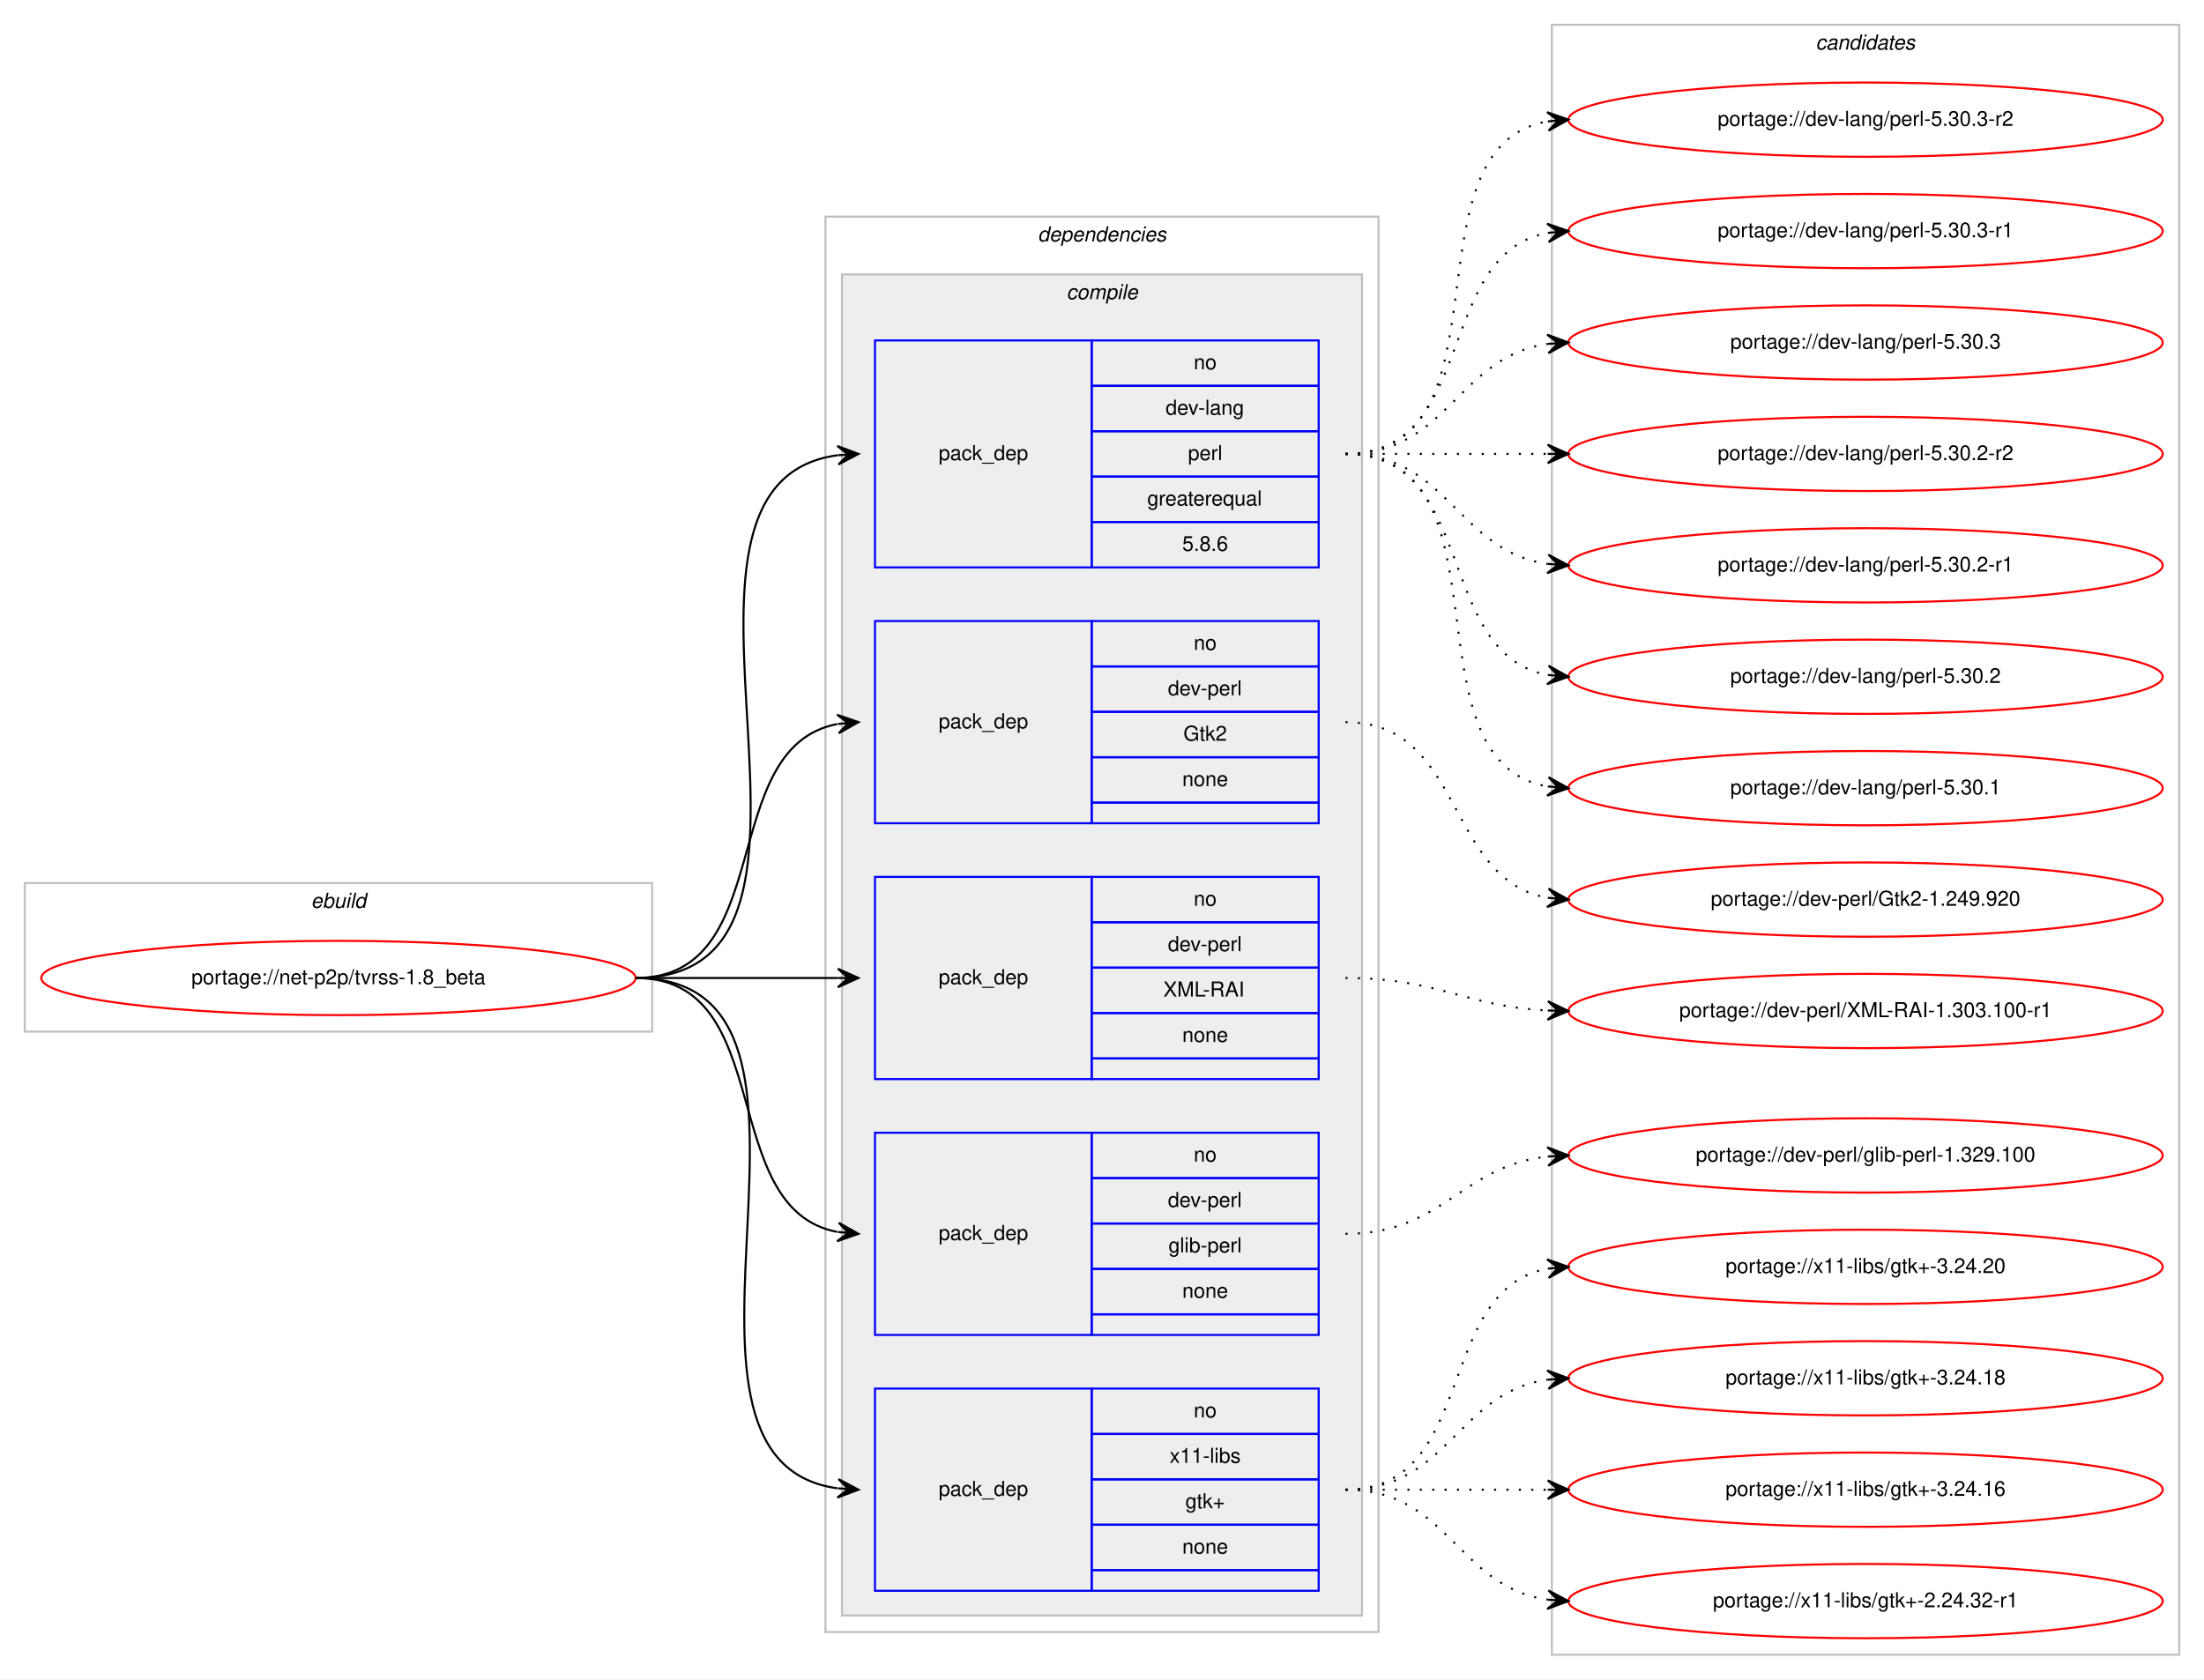
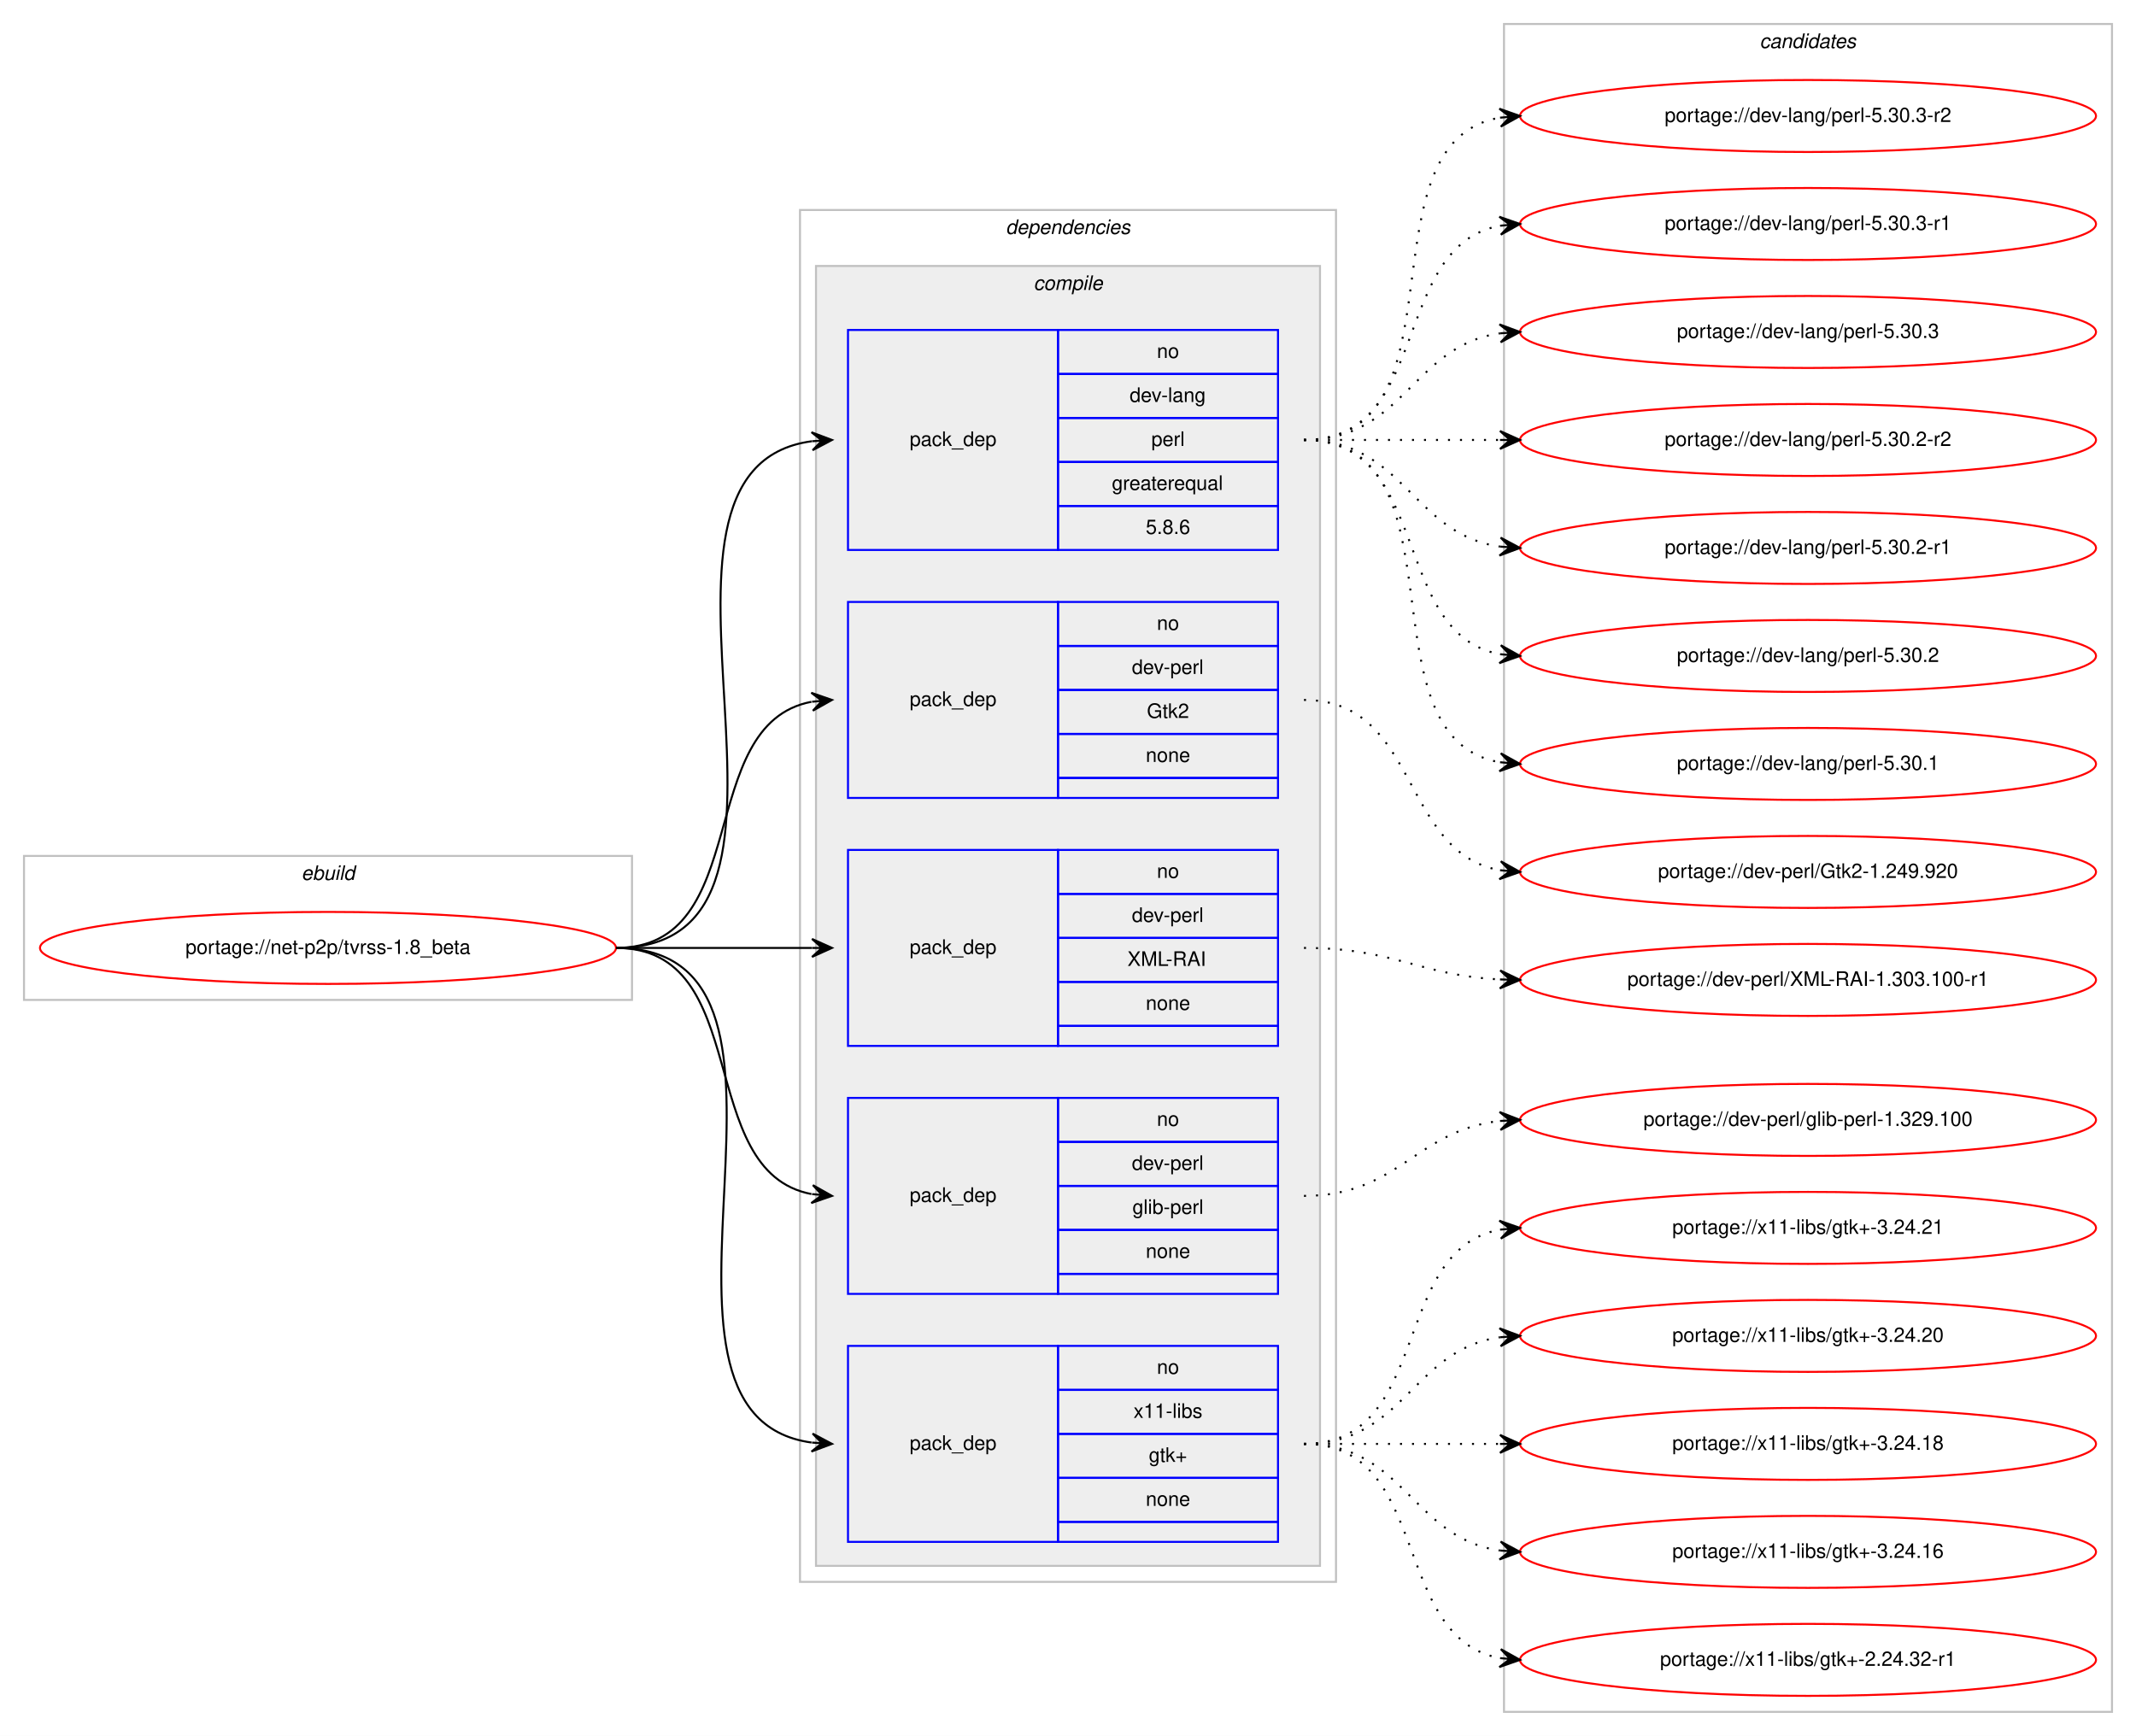
- <svg xmlns="http://www.w3.org/2000/svg" xmlns:xlink="http://www.w3.org/1999/xlink" width="1068pt" height="814pt" viewBox="0.00 0.00 1068.00 814.00">
-   <g id="graph0" class="graph" transform="scale(1 1) rotate(0) translate(4 810)">
-     <polygon fill="#ffffff" stroke="transparent" points="-4,4 -4,-810 1064,-810 1064,4 -4,4" />
+ <svg xmlns="http://www.w3.org/2000/svg" xmlns:xlink="http://www.w3.org/1999/xlink" width="1068pt" height="868pt" viewBox="0.00 0.00 1068.00 868.00">
+   <g id="graph0" class="graph" transform="scale(1 1) rotate(0) translate(4 864)">
+     <polygon fill="#ffffff" stroke="transparent" points="-4,4 -4,-864 1064,-864 1064,4 -4,4" />
    <g id="clust1" class="cluster">
-       <polygon fill="none" stroke="#c0c0c0" points="8,-310 8,-382 312,-382 312,-310 8,-310" />
-       <text text-anchor="start" x="146.663" y="-370" font-family="Helvetica,sans-Serif" font-style="italic" font-size="10.00" fill="#000000">ebuild</text>
+       <polygon fill="none" stroke="#c0c0c0" points="8,-364 8,-436 312,-436 312,-364 8,-364" />
+       <text text-anchor="start" x="146.663" y="-424" font-family="Helvetica,sans-Serif" font-style="italic" font-size="10.00" fill="#000000">ebuild</text>
    </g>
    <g id="clust2" class="cluster">
-       <polygon fill="none" stroke="#c0c0c0" points="396,-19 396,-705 664,-705 664,-19 396,-19" />
-       <text text-anchor="start" x="498.875" y="-693" font-family="Helvetica,sans-Serif" font-style="italic" font-size="10.00" fill="#000000">dependencies</text>
+       <polygon fill="none" stroke="#c0c0c0" points="396,-73 396,-759 664,-759 664,-73 396,-73" />
+       <text text-anchor="start" x="498.875" y="-747" font-family="Helvetica,sans-Serif" font-style="italic" font-size="10.00" fill="#000000">dependencies</text>
    </g>
    <g id="clust3" class="cluster">
-       <polygon fill="#eeeeee" stroke="#c0c0c0" points="404,-27 404,-677 656,-677 656,-27 404,-27" />
-       <text text-anchor="start" x="512.778" y="-665" font-family="Helvetica,sans-Serif" font-style="italic" font-size="10.00" fill="#000000">compile</text>
+       <polygon fill="#eeeeee" stroke="#c0c0c0" points="404,-81 404,-731 656,-731 656,-81 404,-81" />
+       <text text-anchor="start" x="512.778" y="-719" font-family="Helvetica,sans-Serif" font-style="italic" font-size="10.00" fill="#000000">compile</text>
    </g>
    <g id="clust11" class="cluster">
-       <polygon fill="none" stroke="#c0c0c0" points="748,-8 748,-798 1052,-798 1052,-8 748,-8" />
-       <text text-anchor="start" x="875.824" y="-786" font-family="Helvetica,sans-Serif" font-style="italic" font-size="10.00" fill="#000000">candidates</text>
+       <polygon fill="none" stroke="#c0c0c0" points="748,-8 748,-852 1052,-852 1052,-8 748,-8" />
+       <text text-anchor="start" x="875.824" y="-840" font-family="Helvetica,sans-Serif" font-style="italic" font-size="10.00" fill="#000000">candidates</text>
    </g>
    <g id="node1" class="node">
      <g id="a_node1">
        <a xlink:href="../net-p2p/tvrss-1.8_beta.svg" xlink:title="portage://net-p2p/tvrss-1.8_beta">
-           <ellipse fill="none" stroke="#ff0000" cx="160" cy="-336" rx="144" ry="18" />
-           <text text-anchor="middle" x="160" y="-333" font-family="Helvetica,sans-Serif" font-size="10.00" fill="#000000">portage://net-p2p/tvrss-1.8_beta</text>
+           <ellipse fill="none" stroke="#ff0000" cx="160" cy="-390" rx="144" ry="18" />
+           <text text-anchor="middle" x="160" y="-387" font-family="Helvetica,sans-Serif" font-size="10.00" fill="#000000">portage://net-p2p/tvrss-1.8_beta</text>
        </a>
      </g>
    </g>
    <g id="node2" class="node">
-       <polygon fill="none" stroke="#0000ff" points="420,-535 420,-645 525,-645 525,-535 420,-535" />
-       <text text-anchor="start" x="450.823" y="-587" font-family="Helvetica,sans-Serif" font-size="10.00" fill="#000000">pack_dep</text>
-       <polygon fill="none" stroke="#0000ff" points="525,-623 525,-645 635,-645 635,-623 525,-623" />
-       <text text-anchor="start" x="574.441" y="-631" font-family="Helvetica,sans-Serif" font-size="10.00" fill="#000000">no</text>
-       <polygon fill="none" stroke="#0000ff" points="525,-601 525,-623 635,-623 635,-601 525,-601" />
-       <text text-anchor="start" x="560.828" y="-609" font-family="Helvetica,sans-Serif" font-size="10.00" fill="#000000">dev-lang</text>
-       <polygon fill="none" stroke="#0000ff" points="525,-579 525,-601 635,-601 635,-579 525,-579" />
-       <text text-anchor="start" x="571.667" y="-587" font-family="Helvetica,sans-Serif" font-size="10.00" fill="#000000">perl</text>
-       <polygon fill="none" stroke="#0000ff" points="525,-557 525,-579 635,-579 635,-557 525,-557" />
-       <text text-anchor="start" x="551.936" y="-565" font-family="Helvetica,sans-Serif" font-size="10.00" fill="#000000">greaterequal</text>
-       <polygon fill="none" stroke="#0000ff" points="525,-535 525,-557 635,-557 635,-535 525,-535" />
-       <text text-anchor="start" x="568.883" y="-543" font-family="Helvetica,sans-Serif" font-size="10.00" fill="#000000">5.8.6</text>
+       <polygon fill="none" stroke="#0000ff" points="420,-589 420,-699 525,-699 525,-589 420,-589" />
+       <text text-anchor="start" x="450.823" y="-641" font-family="Helvetica,sans-Serif" font-size="10.00" fill="#000000">pack_dep</text>
+       <polygon fill="none" stroke="#0000ff" points="525,-677 525,-699 635,-699 635,-677 525,-677" />
+       <text text-anchor="start" x="574.441" y="-685" font-family="Helvetica,sans-Serif" font-size="10.00" fill="#000000">no</text>
+       <polygon fill="none" stroke="#0000ff" points="525,-655 525,-677 635,-677 635,-655 525,-655" />
+       <text text-anchor="start" x="560.828" y="-663" font-family="Helvetica,sans-Serif" font-size="10.00" fill="#000000">dev-lang</text>
+       <polygon fill="none" stroke="#0000ff" points="525,-633 525,-655 635,-655 635,-633 525,-633" />
+       <text text-anchor="start" x="571.667" y="-641" font-family="Helvetica,sans-Serif" font-size="10.00" fill="#000000">perl</text>
+       <polygon fill="none" stroke="#0000ff" points="525,-611 525,-633 635,-633 635,-611 525,-611" />
+       <text text-anchor="start" x="551.936" y="-619" font-family="Helvetica,sans-Serif" font-size="10.00" fill="#000000">greaterequal</text>
+       <polygon fill="none" stroke="#0000ff" points="525,-589 525,-611 635,-611 635,-589 525,-589" />
+       <text text-anchor="start" x="568.883" y="-597" font-family="Helvetica,sans-Serif" font-size="10.00" fill="#000000">5.8.6</text>
    </g>
    <g id="edge1" class="edge">
-       <path fill="none" stroke="#000000" d="M304,-336C423.076,-336 297.154,-575.335 401.875,-589.359" />
-       <polygon fill="#000000" stroke="#000000" points="412,-590 401.736,-593.859 407.01,-589.684 402.02,-589.368 402.02,-589.368 402.02,-589.368 407.01,-589.684 402.305,-584.877 412,-590 412,-590" />
+       <path fill="none" stroke="#000000" d="M304,-390C423.076,-390 297.154,-629.335 401.875,-643.359" />
+       <polygon fill="#000000" stroke="#000000" points="412,-644 401.736,-647.859 407.01,-643.684 402.02,-643.368 402.02,-643.368 402.02,-643.368 407.01,-643.684 402.305,-638.877 412,-644 412,-644" />
    </g>
    <g id="node3" class="node">
-       <polygon fill="none" stroke="#0000ff" points="420,-411 420,-509 525,-509 525,-411 420,-411" />
-       <text text-anchor="start" x="450.823" y="-457" font-family="Helvetica,sans-Serif" font-size="10.00" fill="#000000">pack_dep</text>
-       <polygon fill="none" stroke="#0000ff" points="525,-487 525,-509 635,-509 635,-487 525,-487" />
-       <text text-anchor="start" x="574.441" y="-495" font-family="Helvetica,sans-Serif" font-size="10.00" fill="#000000">no</text>
-       <polygon fill="none" stroke="#0000ff" points="525,-465 525,-487 635,-487 635,-465 525,-465" />
-       <text text-anchor="start" x="561.943" y="-473" font-family="Helvetica,sans-Serif" font-size="10.00" fill="#000000">dev-perl</text>
-       <polygon fill="none" stroke="#0000ff" points="525,-443 525,-465 635,-465 635,-443 525,-443" />
-       <text text-anchor="start" x="569.442" y="-451" font-family="Helvetica,sans-Serif" font-size="10.00" fill="#000000">Gtk2</text>
-       <polygon fill="none" stroke="#0000ff" points="525,-421 525,-443 635,-443 635,-421 525,-421" />
-       <text text-anchor="start" x="568.882" y="-429" font-family="Helvetica,sans-Serif" font-size="10.00" fill="#000000">none</text>
-       <polygon fill="none" stroke="#0000ff" points="525,-411 525,-421 635,-421 635,-411 525,-411" />
+       <polygon fill="none" stroke="#0000ff" points="420,-465 420,-563 525,-563 525,-465 420,-465" />
+       <text text-anchor="start" x="450.823" y="-511" font-family="Helvetica,sans-Serif" font-size="10.00" fill="#000000">pack_dep</text>
+       <polygon fill="none" stroke="#0000ff" points="525,-541 525,-563 635,-563 635,-541 525,-541" />
+       <text text-anchor="start" x="574.441" y="-549" font-family="Helvetica,sans-Serif" font-size="10.00" fill="#000000">no</text>
+       <polygon fill="none" stroke="#0000ff" points="525,-519 525,-541 635,-541 635,-519 525,-519" />
+       <text text-anchor="start" x="561.943" y="-527" font-family="Helvetica,sans-Serif" font-size="10.00" fill="#000000">dev-perl</text>
+       <polygon fill="none" stroke="#0000ff" points="525,-497 525,-519 635,-519 635,-497 525,-497" />
+       <text text-anchor="start" x="569.442" y="-505" font-family="Helvetica,sans-Serif" font-size="10.00" fill="#000000">Gtk2</text>
+       <polygon fill="none" stroke="#0000ff" points="525,-475 525,-497 635,-497 635,-475 525,-475" />
+       <text text-anchor="start" x="568.882" y="-483" font-family="Helvetica,sans-Serif" font-size="10.00" fill="#000000">none</text>
+       <polygon fill="none" stroke="#0000ff" points="525,-465 525,-475 635,-475 635,-465 525,-465" />
    </g>
    <g id="edge2" class="edge">
-       <path fill="none" stroke="#000000" d="M304,-336C373.373,-336 342.506,-447.726 401.698,-459.073" />
-       <polygon fill="#000000" stroke="#000000" points="412,-460 401.637,-463.586 407.02,-459.552 402.04,-459.104 402.04,-459.104 402.04,-459.104 407.02,-459.552 402.443,-454.622 412,-460 412,-460" />
+       <path fill="none" stroke="#000000" d="M304,-390C373.373,-390 342.506,-501.726 401.698,-513.073" />
+       <polygon fill="#000000" stroke="#000000" points="412,-514 401.637,-517.586 407.02,-513.552 402.04,-513.104 402.04,-513.104 402.04,-513.104 407.02,-513.552 402.443,-508.622 412,-514 412,-514" />
    </g>
    <g id="node4" class="node">
-       <polygon fill="none" stroke="#0000ff" points="420,-287 420,-385 525,-385 525,-287 420,-287" />
-       <text text-anchor="start" x="450.823" y="-333" font-family="Helvetica,sans-Serif" font-size="10.00" fill="#000000">pack_dep</text>
-       <polygon fill="none" stroke="#0000ff" points="525,-363 525,-385 635,-385 635,-363 525,-363" />
-       <text text-anchor="start" x="574.441" y="-371" font-family="Helvetica,sans-Serif" font-size="10.00" fill="#000000">no</text>
-       <polygon fill="none" stroke="#0000ff" points="525,-341 525,-363 635,-363 635,-341 525,-341" />
-       <text text-anchor="start" x="561.943" y="-349" font-family="Helvetica,sans-Serif" font-size="10.00" fill="#000000">dev-perl</text>
-       <polygon fill="none" stroke="#0000ff" points="525,-319 525,-341 635,-341 635,-319 525,-319" />
-       <text text-anchor="start" x="559.723" y="-327" font-family="Helvetica,sans-Serif" font-size="10.00" fill="#000000">XML-RAI</text>
-       <polygon fill="none" stroke="#0000ff" points="525,-297 525,-319 635,-319 635,-297 525,-297" />
-       <text text-anchor="start" x="568.882" y="-305" font-family="Helvetica,sans-Serif" font-size="10.00" fill="#000000">none</text>
-       <polygon fill="none" stroke="#0000ff" points="525,-287 525,-297 635,-297 635,-287 525,-287" />
+       <polygon fill="none" stroke="#0000ff" points="420,-341 420,-439 525,-439 525,-341 420,-341" />
+       <text text-anchor="start" x="450.823" y="-387" font-family="Helvetica,sans-Serif" font-size="10.00" fill="#000000">pack_dep</text>
+       <polygon fill="none" stroke="#0000ff" points="525,-417 525,-439 635,-439 635,-417 525,-417" />
+       <text text-anchor="start" x="574.441" y="-425" font-family="Helvetica,sans-Serif" font-size="10.00" fill="#000000">no</text>
+       <polygon fill="none" stroke="#0000ff" points="525,-395 525,-417 635,-417 635,-395 525,-395" />
+       <text text-anchor="start" x="561.943" y="-403" font-family="Helvetica,sans-Serif" font-size="10.00" fill="#000000">dev-perl</text>
+       <polygon fill="none" stroke="#0000ff" points="525,-373 525,-395 635,-395 635,-373 525,-373" />
+       <text text-anchor="start" x="559.723" y="-381" font-family="Helvetica,sans-Serif" font-size="10.00" fill="#000000">XML-RAI</text>
+       <polygon fill="none" stroke="#0000ff" points="525,-351 525,-373 635,-373 635,-351 525,-351" />
+       <text text-anchor="start" x="568.882" y="-359" font-family="Helvetica,sans-Serif" font-size="10.00" fill="#000000">none</text>
+       <polygon fill="none" stroke="#0000ff" points="525,-341 525,-351 635,-351 635,-341 525,-341" />
    </g>
    <g id="edge3" class="edge">
-       <path fill="none" stroke="#000000" d="M304,-336C348.438,-336 362.02,-336 401.878,-336" />
-       <polygon fill="#000000" stroke="#000000" points="412,-336 402,-340.5 407,-336 402,-336 402,-336 402,-336 407,-336 402,-331.5 412,-336 412,-336" />
+       <path fill="none" stroke="#000000" d="M304,-390C348.438,-390 362.02,-390 401.878,-390" />
+       <polygon fill="#000000" stroke="#000000" points="412,-390 402,-394.5 407,-390 402,-390 402,-390 402,-390 407,-390 402,-385.5 412,-390 412,-390" />
    </g>
    <g id="node5" class="node">
-       <polygon fill="none" stroke="#0000ff" points="420,-163 420,-261 525,-261 525,-163 420,-163" />
-       <text text-anchor="start" x="450.823" y="-209" font-family="Helvetica,sans-Serif" font-size="10.00" fill="#000000">pack_dep</text>
-       <polygon fill="none" stroke="#0000ff" points="525,-239 525,-261 635,-261 635,-239 525,-239" />
-       <text text-anchor="start" x="574.441" y="-247" font-family="Helvetica,sans-Serif" font-size="10.00" fill="#000000">no</text>
-       <polygon fill="none" stroke="#0000ff" points="525,-217 525,-239 635,-239 635,-217 525,-217" />
-       <text text-anchor="start" x="561.943" y="-225" font-family="Helvetica,sans-Serif" font-size="10.00" fill="#000000">dev-perl</text>
-       <polygon fill="none" stroke="#0000ff" points="525,-195 525,-217 635,-217 635,-195 525,-195" />
-       <text text-anchor="start" x="562.225" y="-203" font-family="Helvetica,sans-Serif" font-size="10.00" fill="#000000">glib-perl</text>
-       <polygon fill="none" stroke="#0000ff" points="525,-173 525,-195 635,-195 635,-173 525,-173" />
-       <text text-anchor="start" x="568.882" y="-181" font-family="Helvetica,sans-Serif" font-size="10.00" fill="#000000">none</text>
-       <polygon fill="none" stroke="#0000ff" points="525,-163 525,-173 635,-173 635,-163 525,-163" />
+       <polygon fill="none" stroke="#0000ff" points="420,-217 420,-315 525,-315 525,-217 420,-217" />
+       <text text-anchor="start" x="450.823" y="-263" font-family="Helvetica,sans-Serif" font-size="10.00" fill="#000000">pack_dep</text>
+       <polygon fill="none" stroke="#0000ff" points="525,-293 525,-315 635,-315 635,-293 525,-293" />
+       <text text-anchor="start" x="574.441" y="-301" font-family="Helvetica,sans-Serif" font-size="10.00" fill="#000000">no</text>
+       <polygon fill="none" stroke="#0000ff" points="525,-271 525,-293 635,-293 635,-271 525,-271" />
+       <text text-anchor="start" x="561.943" y="-279" font-family="Helvetica,sans-Serif" font-size="10.00" fill="#000000">dev-perl</text>
+       <polygon fill="none" stroke="#0000ff" points="525,-249 525,-271 635,-271 635,-249 525,-249" />
+       <text text-anchor="start" x="562.225" y="-257" font-family="Helvetica,sans-Serif" font-size="10.00" fill="#000000">glib-perl</text>
+       <polygon fill="none" stroke="#0000ff" points="525,-227 525,-249 635,-249 635,-227 525,-227" />
+       <text text-anchor="start" x="568.882" y="-235" font-family="Helvetica,sans-Serif" font-size="10.00" fill="#000000">none</text>
+       <polygon fill="none" stroke="#0000ff" points="525,-217 525,-227 635,-227 635,-217 525,-217" />
    </g>
    <g id="edge4" class="edge">
-       <path fill="none" stroke="#000000" d="M304,-336C373.373,-336 342.506,-224.274 401.698,-212.927" />
-       <polygon fill="#000000" stroke="#000000" points="412,-212 402.443,-217.378 407.02,-212.448 402.04,-212.896 402.04,-212.896 402.04,-212.896 407.02,-212.448 401.637,-208.414 412,-212 412,-212" />
+       <path fill="none" stroke="#000000" d="M304,-390C373.373,-390 342.506,-278.274 401.698,-266.927" />
+       <polygon fill="#000000" stroke="#000000" points="412,-266 402.443,-271.378 407.02,-266.448 402.04,-266.896 402.04,-266.896 402.04,-266.896 407.02,-266.448 401.637,-262.414 412,-266 412,-266" />
    </g>
    <g id="node6" class="node">
-       <polygon fill="none" stroke="#0000ff" points="420,-39 420,-137 525,-137 525,-39 420,-39" />
-       <text text-anchor="start" x="450.823" y="-85" font-family="Helvetica,sans-Serif" font-size="10.00" fill="#000000">pack_dep</text>
-       <polygon fill="none" stroke="#0000ff" points="525,-115 525,-137 635,-137 635,-115 525,-115" />
-       <text text-anchor="start" x="574.441" y="-123" font-family="Helvetica,sans-Serif" font-size="10.00" fill="#000000">no</text>
-       <polygon fill="none" stroke="#0000ff" points="525,-93 525,-115 635,-115 635,-93 525,-93" />
-       <text text-anchor="start" x="562.778" y="-101" font-family="Helvetica,sans-Serif" font-size="10.00" fill="#000000">x11-libs</text>
-       <polygon fill="none" stroke="#0000ff" points="525,-71 525,-93 635,-93 635,-71 525,-71" />
-       <text text-anchor="start" x="570.412" y="-79" font-family="Helvetica,sans-Serif" font-size="10.00" fill="#000000">gtk+</text>
-       <polygon fill="none" stroke="#0000ff" points="525,-49 525,-71 635,-71 635,-49 525,-49" />
-       <text text-anchor="start" x="568.882" y="-57" font-family="Helvetica,sans-Serif" font-size="10.00" fill="#000000">none</text>
-       <polygon fill="none" stroke="#0000ff" points="525,-39 525,-49 635,-49 635,-39 525,-39" />
+       <polygon fill="none" stroke="#0000ff" points="420,-93 420,-191 525,-191 525,-93 420,-93" />
+       <text text-anchor="start" x="450.823" y="-139" font-family="Helvetica,sans-Serif" font-size="10.00" fill="#000000">pack_dep</text>
+       <polygon fill="none" stroke="#0000ff" points="525,-169 525,-191 635,-191 635,-169 525,-169" />
+       <text text-anchor="start" x="574.441" y="-177" font-family="Helvetica,sans-Serif" font-size="10.00" fill="#000000">no</text>
+       <polygon fill="none" stroke="#0000ff" points="525,-147 525,-169 635,-169 635,-147 525,-147" />
+       <text text-anchor="start" x="562.778" y="-155" font-family="Helvetica,sans-Serif" font-size="10.00" fill="#000000">x11-libs</text>
+       <polygon fill="none" stroke="#0000ff" points="525,-125 525,-147 635,-147 635,-125 525,-125" />
+       <text text-anchor="start" x="570.412" y="-133" font-family="Helvetica,sans-Serif" font-size="10.00" fill="#000000">gtk+</text>
+       <polygon fill="none" stroke="#0000ff" points="525,-103 525,-125 635,-125 635,-103 525,-103" />
+       <text text-anchor="start" x="568.882" y="-111" font-family="Helvetica,sans-Serif" font-size="10.00" fill="#000000">none</text>
+       <polygon fill="none" stroke="#0000ff" points="525,-93 525,-103 635,-103 635,-93 525,-93" />
    </g>
    <g id="edge5" class="edge">
-       <path fill="none" stroke="#000000" d="M304,-336C420.581,-336 299.567,-102.788 401.762,-88.668" />
-       <polygon fill="#000000" stroke="#000000" points="412,-88 402.314,-93.142 407.011,-88.326 402.021,-88.651 402.021,-88.651 402.021,-88.651 407.011,-88.326 401.728,-84.161 412,-88 412,-88" />
+       <path fill="none" stroke="#000000" d="M304,-390C420.581,-390 299.567,-156.788 401.762,-142.668" />
+       <polygon fill="#000000" stroke="#000000" points="412,-142 402.314,-147.142 407.011,-142.326 402.021,-142.651 402.021,-142.651 402.021,-142.651 407.011,-142.326 401.728,-138.161 412,-142 412,-142" />
    </g>
    <g id="node7" class="node">
      <g id="a_node7">
        <a xlink:href="../dev-lang/perl-5.30.3-r2.svg" xlink:title="portage://dev-lang/perl-5.30.3-r2">
-           <ellipse fill="none" stroke="#ff0000" cx="900" cy="-752" rx="144" ry="18" />
-           <text text-anchor="middle" x="900" y="-749" font-family="Helvetica,sans-Serif" font-size="10.00" fill="#000000">portage://dev-lang/perl-5.30.3-r2</text>
+           <ellipse fill="none" stroke="#ff0000" cx="900" cy="-806" rx="144" ry="18" />
+           <text text-anchor="middle" x="900" y="-803" font-family="Helvetica,sans-Serif" font-size="10.00" fill="#000000">portage://dev-lang/perl-5.30.3-r2</text>
        </a>
      </g>
    </g>
    <g id="edge6" class="edge">
-       <path fill="none" stroke="#000000" stroke-dasharray="1,5" d="M648,-590C730.815,-590 674.779,-738.377 745.661,-751.128" />
-       <polygon fill="#000000" stroke="#000000" points="756,-752 745.657,-755.644 751.018,-751.58 746.035,-751.16 746.035,-751.16 746.035,-751.16 751.018,-751.58 746.413,-746.676 756,-752 756,-752" />
+       <path fill="none" stroke="#000000" stroke-dasharray="1,5" d="M648,-644C730.815,-644 674.779,-792.377 745.661,-805.128" />
+       <polygon fill="#000000" stroke="#000000" points="756,-806 745.657,-809.644 751.018,-805.58 746.035,-805.16 746.035,-805.16 746.035,-805.16 751.018,-805.58 746.413,-800.676 756,-806 756,-806" />
    </g>
    <g id="node8" class="node">
      <g id="a_node8">
        <a xlink:href="../dev-lang/perl-5.30.3-r1.svg" xlink:title="portage://dev-lang/perl-5.30.3-r1">
-           <ellipse fill="none" stroke="#ff0000" cx="900" cy="-698" rx="144" ry="18" />
-           <text text-anchor="middle" x="900" y="-695" font-family="Helvetica,sans-Serif" font-size="10.00" fill="#000000">portage://dev-lang/perl-5.30.3-r1</text>
+           <ellipse fill="none" stroke="#ff0000" cx="900" cy="-752" rx="144" ry="18" />
+           <text text-anchor="middle" x="900" y="-749" font-family="Helvetica,sans-Serif" font-size="10.00" fill="#000000">portage://dev-lang/perl-5.30.3-r1</text>
        </a>
      </g>
    </g>
    <g id="edge7" class="edge">
-       <path fill="none" stroke="#000000" stroke-dasharray="1,5" d="M648,-590C712.303,-590 690.78,-686.91 746.031,-697.131" />
-       <polygon fill="#000000" stroke="#000000" points="756,-698 745.647,-701.614 751.019,-697.566 746.038,-697.131 746.038,-697.131 746.038,-697.131 751.019,-697.566 746.429,-692.648 756,-698 756,-698" />
+       <path fill="none" stroke="#000000" stroke-dasharray="1,5" d="M648,-644C712.303,-644 690.78,-740.91 746.031,-751.131" />
+       <polygon fill="#000000" stroke="#000000" points="756,-752 745.647,-755.614 751.019,-751.566 746.038,-751.131 746.038,-751.131 746.038,-751.131 751.019,-751.566 746.429,-746.648 756,-752 756,-752" />
    </g>
    <g id="node9" class="node">
      <g id="a_node9">
        <a xlink:href="../dev-lang/perl-5.30.3.svg" xlink:title="portage://dev-lang/perl-5.30.3">
-           <ellipse fill="none" stroke="#ff0000" cx="900" cy="-644" rx="144" ry="18" />
-           <text text-anchor="middle" x="900" y="-641" font-family="Helvetica,sans-Serif" font-size="10.00" fill="#000000">portage://dev-lang/perl-5.30.3</text>
+           <ellipse fill="none" stroke="#ff0000" cx="900" cy="-698" rx="144" ry="18" />
+           <text text-anchor="middle" x="900" y="-695" font-family="Helvetica,sans-Serif" font-size="10.00" fill="#000000">portage://dev-lang/perl-5.30.3</text>
        </a>
      </g>
    </g>
    <g id="edge8" class="edge">
-       <path fill="none" stroke="#000000" stroke-dasharray="1,5" d="M648,-590C698.102,-590 702.012,-637.066 745.979,-643.317" />
-       <polygon fill="#000000" stroke="#000000" points="756,-644 745.717,-647.81 751.012,-643.66 746.023,-643.32 746.023,-643.32 746.023,-643.32 751.012,-643.66 746.329,-638.831 756,-644 756,-644" />
+       <path fill="none" stroke="#000000" stroke-dasharray="1,5" d="M648,-644C698.102,-644 702.012,-691.066 745.979,-697.317" />
+       <polygon fill="#000000" stroke="#000000" points="756,-698 745.717,-701.81 751.012,-697.66 746.023,-697.32 746.023,-697.32 746.023,-697.32 751.012,-697.66 746.329,-692.831 756,-698 756,-698" />
    </g>
    <g id="node10" class="node">
      <g id="a_node10">
        <a xlink:href="../dev-lang/perl-5.30.2-r2.svg" xlink:title="portage://dev-lang/perl-5.30.2-r2">
-           <ellipse fill="none" stroke="#ff0000" cx="900" cy="-590" rx="144" ry="18" />
-           <text text-anchor="middle" x="900" y="-587" font-family="Helvetica,sans-Serif" font-size="10.00" fill="#000000">portage://dev-lang/perl-5.30.2-r2</text>
+           <ellipse fill="none" stroke="#ff0000" cx="900" cy="-644" rx="144" ry="18" />
+           <text text-anchor="middle" x="900" y="-641" font-family="Helvetica,sans-Serif" font-size="10.00" fill="#000000">portage://dev-lang/perl-5.30.2-r2</text>
        </a>
      </g>
    </g>
    <g id="edge9" class="edge">
-       <path fill="none" stroke="#000000" stroke-dasharray="1,5" d="M648,-590C692.438,-590 706.02,-590 745.878,-590" />
-       <polygon fill="#000000" stroke="#000000" points="756,-590 746,-594.5 751,-590 746,-590 746,-590 746,-590 751,-590 746,-585.5 756,-590 756,-590" />
+       <path fill="none" stroke="#000000" stroke-dasharray="1,5" d="M648,-644C692.438,-644 706.02,-644 745.878,-644" />
+       <polygon fill="#000000" stroke="#000000" points="756,-644 746,-648.5 751,-644 746,-644 746,-644 746,-644 751,-644 746,-639.5 756,-644 756,-644" />
    </g>
    <g id="node11" class="node">
      <g id="a_node11">
        <a xlink:href="../dev-lang/perl-5.30.2-r1.svg" xlink:title="portage://dev-lang/perl-5.30.2-r1">
-           <ellipse fill="none" stroke="#ff0000" cx="900" cy="-536" rx="144" ry="18" />
-           <text text-anchor="middle" x="900" y="-533" font-family="Helvetica,sans-Serif" font-size="10.00" fill="#000000">portage://dev-lang/perl-5.30.2-r1</text>
+           <ellipse fill="none" stroke="#ff0000" cx="900" cy="-590" rx="144" ry="18" />
+           <text text-anchor="middle" x="900" y="-587" font-family="Helvetica,sans-Serif" font-size="10.00" fill="#000000">portage://dev-lang/perl-5.30.2-r1</text>
        </a>
      </g>
    </g>
    <g id="edge10" class="edge">
-       <path fill="none" stroke="#000000" stroke-dasharray="1,5" d="M648,-590C698.102,-590 702.012,-542.934 745.979,-536.683" />
-       <polygon fill="#000000" stroke="#000000" points="756,-536 746.329,-541.169 751.012,-536.34 746.023,-536.68 746.023,-536.68 746.023,-536.68 751.012,-536.34 745.717,-532.19 756,-536 756,-536" />
+       <path fill="none" stroke="#000000" stroke-dasharray="1,5" d="M648,-644C698.102,-644 702.012,-596.934 745.979,-590.683" />
+       <polygon fill="#000000" stroke="#000000" points="756,-590 746.329,-595.169 751.012,-590.34 746.023,-590.68 746.023,-590.68 746.023,-590.68 751.012,-590.34 745.717,-586.19 756,-590 756,-590" />
    </g>
    <g id="node12" class="node">
      <g id="a_node12">
        <a xlink:href="../dev-lang/perl-5.30.2.svg" xlink:title="portage://dev-lang/perl-5.30.2">
-           <ellipse fill="none" stroke="#ff0000" cx="900" cy="-482" rx="144" ry="18" />
-           <text text-anchor="middle" x="900" y="-479" font-family="Helvetica,sans-Serif" font-size="10.00" fill="#000000">portage://dev-lang/perl-5.30.2</text>
+           <ellipse fill="none" stroke="#ff0000" cx="900" cy="-536" rx="144" ry="18" />
+           <text text-anchor="middle" x="900" y="-533" font-family="Helvetica,sans-Serif" font-size="10.00" fill="#000000">portage://dev-lang/perl-5.30.2</text>
        </a>
      </g>
    </g>
    <g id="edge11" class="edge">
-       <path fill="none" stroke="#000000" stroke-dasharray="1,5" d="M648,-590C712.303,-590 690.78,-493.09 746.031,-482.869" />
-       <polygon fill="#000000" stroke="#000000" points="756,-482 746.429,-487.352 751.019,-482.434 746.038,-482.869 746.038,-482.869 746.038,-482.869 751.019,-482.434 745.647,-478.386 756,-482 756,-482" />
+       <path fill="none" stroke="#000000" stroke-dasharray="1,5" d="M648,-644C712.303,-644 690.78,-547.09 746.031,-536.869" />
+       <polygon fill="#000000" stroke="#000000" points="756,-536 746.429,-541.352 751.019,-536.434 746.038,-536.869 746.038,-536.869 746.038,-536.869 751.019,-536.434 745.647,-532.386 756,-536 756,-536" />
    </g>
    <g id="node13" class="node">
      <g id="a_node13">
        <a xlink:href="../dev-lang/perl-5.30.1.svg" xlink:title="portage://dev-lang/perl-5.30.1">
-           <ellipse fill="none" stroke="#ff0000" cx="900" cy="-428" rx="144" ry="18" />
-           <text text-anchor="middle" x="900" y="-425" font-family="Helvetica,sans-Serif" font-size="10.00" fill="#000000">portage://dev-lang/perl-5.30.1</text>
+           <ellipse fill="none" stroke="#ff0000" cx="900" cy="-482" rx="144" ry="18" />
+           <text text-anchor="middle" x="900" y="-479" font-family="Helvetica,sans-Serif" font-size="10.00" fill="#000000">portage://dev-lang/perl-5.30.1</text>
        </a>
      </g>
    </g>
    <g id="edge12" class="edge">
-       <path fill="none" stroke="#000000" stroke-dasharray="1,5" d="M648,-590C730.815,-590 674.779,-441.623 745.661,-428.872" />
-       <polygon fill="#000000" stroke="#000000" points="756,-428 746.413,-433.324 751.018,-428.42 746.035,-428.84 746.035,-428.84 746.035,-428.84 751.018,-428.42 745.657,-424.356 756,-428 756,-428" />
+       <path fill="none" stroke="#000000" stroke-dasharray="1,5" d="M648,-644C730.815,-644 674.779,-495.623 745.661,-482.872" />
+       <polygon fill="#000000" stroke="#000000" points="756,-482 746.413,-487.324 751.018,-482.42 746.035,-482.84 746.035,-482.84 746.035,-482.84 751.018,-482.42 745.657,-478.356 756,-482 756,-482" />
    </g>
    <g id="node14" class="node">
      <g id="a_node14">
        <a xlink:href="../dev-perl/Gtk2-1.249.920.svg" xlink:title="portage://dev-perl/Gtk2-1.249.920">
-           <ellipse fill="none" stroke="#ff0000" cx="900" cy="-374" rx="144" ry="18" />
-           <text text-anchor="middle" x="900" y="-371" font-family="Helvetica,sans-Serif" font-size="10.00" fill="#000000">portage://dev-perl/Gtk2-1.249.920</text>
+           <ellipse fill="none" stroke="#ff0000" cx="900" cy="-428" rx="144" ry="18" />
+           <text text-anchor="middle" x="900" y="-425" font-family="Helvetica,sans-Serif" font-size="10.00" fill="#000000">portage://dev-perl/Gtk2-1.249.920</text>
        </a>
      </g>
    </g>
    <g id="edge13" class="edge">
-       <path fill="none" stroke="#000000" stroke-dasharray="1,5" d="M648,-460C705.764,-460 696.105,-383.783 745.967,-374.851" />
-       <polygon fill="#000000" stroke="#000000" points="756,-374 746.416,-379.329 751.018,-374.423 746.036,-374.845 746.036,-374.845 746.036,-374.845 751.018,-374.423 745.655,-370.361 756,-374 756,-374" />
+       <path fill="none" stroke="#000000" stroke-dasharray="1,5" d="M648,-514C705.764,-514 696.105,-437.783 745.967,-428.851" />
+       <polygon fill="#000000" stroke="#000000" points="756,-428 746.416,-433.329 751.018,-428.423 746.036,-428.845 746.036,-428.845 746.036,-428.845 751.018,-428.423 745.655,-424.361 756,-428 756,-428" />
    </g>
    <g id="node15" class="node">
      <g id="a_node15">
        <a xlink:href="../dev-perl/XML-RAI-1.303.100-r1.svg" xlink:title="portage://dev-perl/XML-RAI-1.303.100-r1">
-           <ellipse fill="none" stroke="#ff0000" cx="900" cy="-320" rx="144" ry="18" />
-           <text text-anchor="middle" x="900" y="-317" font-family="Helvetica,sans-Serif" font-size="10.00" fill="#000000">portage://dev-perl/XML-RAI-1.303.100-r1</text>
+           <ellipse fill="none" stroke="#ff0000" cx="900" cy="-374" rx="144" ry="18" />
+           <text text-anchor="middle" x="900" y="-371" font-family="Helvetica,sans-Serif" font-size="10.00" fill="#000000">portage://dev-perl/XML-RAI-1.303.100-r1</text>
        </a>
      </g>
    </g>
    <g id="edge14" class="edge">
-       <path fill="none" stroke="#000000" stroke-dasharray="1,5" d="M648,-336C692.923,-336 705.643,-322.287 745.786,-320.251" />
-       <polygon fill="#000000" stroke="#000000" points="756,-320 746.114,-324.745 751.001,-320.123 746.003,-320.246 746.003,-320.246 746.003,-320.246 751.001,-320.123 745.892,-315.747 756,-320 756,-320" />
+       <path fill="none" stroke="#000000" stroke-dasharray="1,5" d="M648,-390C692.923,-390 705.643,-376.287 745.786,-374.251" />
+       <polygon fill="#000000" stroke="#000000" points="756,-374 746.114,-378.745 751.001,-374.123 746.003,-374.246 746.003,-374.246 746.003,-374.246 751.001,-374.123 745.892,-369.747 756,-374 756,-374" />
    </g>
    <g id="node16" class="node">
      <g id="a_node16">
        <a xlink:href="../dev-perl/glib-perl-1.329.100.svg" xlink:title="portage://dev-perl/glib-perl-1.329.100">
-           <ellipse fill="none" stroke="#ff0000" cx="900" cy="-250" rx="144" ry="18" />
-           <text text-anchor="middle" x="900" y="-247" font-family="Helvetica,sans-Serif" font-size="10.00" fill="#000000">portage://dev-perl/glib-perl-1.329.100</text>
+           <ellipse fill="none" stroke="#ff0000" cx="900" cy="-304" rx="144" ry="18" />
+           <text text-anchor="middle" x="900" y="-301" font-family="Helvetica,sans-Serif" font-size="10.00" fill="#000000">portage://dev-perl/glib-perl-1.329.100</text>
        </a>
      </g>
    </g>
    <g id="edge15" class="edge">
-       <path fill="none" stroke="#000000" stroke-dasharray="1,5" d="M648,-212C695.307,-212 704.019,-244.844 745.898,-249.463" />
-       <polygon fill="#000000" stroke="#000000" points="756,-250 745.775,-253.963 751.007,-249.734 746.014,-249.469 746.014,-249.469 746.014,-249.469 751.007,-249.734 746.253,-244.975 756,-250 756,-250" />
+       <path fill="none" stroke="#000000" stroke-dasharray="1,5" d="M648,-266C695.307,-266 704.019,-298.844 745.898,-303.463" />
+       <polygon fill="#000000" stroke="#000000" points="756,-304 745.775,-307.963 751.007,-303.735 746.014,-303.469 746.014,-303.469 746.014,-303.469 751.007,-303.735 746.253,-298.975 756,-304 756,-304" />
    </g>
    <g id="node17" class="node">
      <g id="a_node17">
+         <a xlink:href="../x11-libs/gtk+-3.24.21.svg" xlink:title="portage://x11-libs/gtk+-3.24.21">
+           <ellipse fill="none" stroke="#ff0000" cx="900" cy="-250" rx="144" ry="18" />
+           <text text-anchor="middle" x="900" y="-247" font-family="Helvetica,sans-Serif" font-size="10.00" fill="#000000">portage://x11-libs/gtk+-3.24.21</text>
+         </a>
+       </g>
+     </g>
+     <g id="edge16" class="edge">
+       <path fill="none" stroke="#000000" stroke-dasharray="1,5" d="M648,-142C712.303,-142 690.78,-238.91 746.031,-249.131" />
+       <polygon fill="#000000" stroke="#000000" points="756,-250 745.647,-253.614 751.019,-249.566 746.038,-249.131 746.038,-249.131 746.038,-249.131 751.019,-249.566 746.429,-244.648 756,-250 756,-250" />
+     </g>
+     <g id="node18" class="node">
+       <g id="a_node18">
        <a xlink:href="../x11-libs/gtk+-3.24.20.svg" xlink:title="portage://x11-libs/gtk+-3.24.20">
          <ellipse fill="none" stroke="#ff0000" cx="900" cy="-196" rx="144" ry="18" />
          <text text-anchor="middle" x="900" y="-193" font-family="Helvetica,sans-Serif" font-size="10.00" fill="#000000">portage://x11-libs/gtk+-3.24.20</text>
        </a>
      </g>
    </g>
-     <g id="edge16" class="edge">
-       <path fill="none" stroke="#000000" stroke-dasharray="1,5" d="M648,-88C712.303,-88 690.78,-184.91 746.031,-195.131" />
-       <polygon fill="#000000" stroke="#000000" points="756,-196 745.647,-199.614 751.019,-195.566 746.038,-195.131 746.038,-195.131 746.038,-195.131 751.019,-195.566 746.429,-190.648 756,-196 756,-196" />
-     </g>
-     <g id="node18" class="node">
-       <g id="a_node18">
+     <g id="edge17" class="edge">
+       <path fill="none" stroke="#000000" stroke-dasharray="1,5" d="M648,-142C698.102,-142 702.012,-189.066 745.979,-195.317" />
+       <polygon fill="#000000" stroke="#000000" points="756,-196 745.717,-199.81 751.012,-195.66 746.023,-195.32 746.023,-195.32 746.023,-195.32 751.012,-195.66 746.329,-190.831 756,-196 756,-196" />
+     </g>
+     <g id="node19" class="node">
+       <g id="a_node19">
        <a xlink:href="../x11-libs/gtk+-3.24.18.svg" xlink:title="portage://x11-libs/gtk+-3.24.18">
          <ellipse fill="none" stroke="#ff0000" cx="900" cy="-142" rx="144" ry="18" />
          <text text-anchor="middle" x="900" y="-139" font-family="Helvetica,sans-Serif" font-size="10.00" fill="#000000">portage://x11-libs/gtk+-3.24.18</text>
        </a>
      </g>
    </g>
-     <g id="edge17" class="edge">
-       <path fill="none" stroke="#000000" stroke-dasharray="1,5" d="M648,-88C698.102,-88 702.012,-135.066 745.979,-141.317" />
-       <polygon fill="#000000" stroke="#000000" points="756,-142 745.717,-145.81 751.012,-141.66 746.023,-141.32 746.023,-141.32 746.023,-141.32 751.012,-141.66 746.329,-136.831 756,-142 756,-142" />
-     </g>
-     <g id="node19" class="node">
-       <g id="a_node19">
+     <g id="edge18" class="edge">
+       <path fill="none" stroke="#000000" stroke-dasharray="1,5" d="M648,-142C692.438,-142 706.02,-142 745.878,-142" />
+       <polygon fill="#000000" stroke="#000000" points="756,-142 746,-146.5 751,-142 746,-142 746,-142 746,-142 751,-142 746,-137.5 756,-142 756,-142" />
+     </g>
+     <g id="node20" class="node">
+       <g id="a_node20">
        <a xlink:href="../x11-libs/gtk+-3.24.16.svg" xlink:title="portage://x11-libs/gtk+-3.24.16">
          <ellipse fill="none" stroke="#ff0000" cx="900" cy="-88" rx="144" ry="18" />
          <text text-anchor="middle" x="900" y="-85" font-family="Helvetica,sans-Serif" font-size="10.00" fill="#000000">portage://x11-libs/gtk+-3.24.16</text>
        </a>
      </g>
    </g>
-     <g id="edge18" class="edge">
-       <path fill="none" stroke="#000000" stroke-dasharray="1,5" d="M648,-88C692.438,-88 706.02,-88 745.878,-88" />
-       <polygon fill="#000000" stroke="#000000" points="756,-88 746,-92.5 751,-88 746,-88 746,-88 746,-88 751,-88 746,-83.5 756,-88 756,-88" />
-     </g>
-     <g id="node20" class="node">
-       <g id="a_node20">
+     <g id="edge19" class="edge">
+       <path fill="none" stroke="#000000" stroke-dasharray="1,5" d="M648,-142C698.102,-142 702.012,-94.934 745.979,-88.683" />
+       <polygon fill="#000000" stroke="#000000" points="756,-88 746.329,-93.169 751.012,-88.34 746.023,-88.68 746.023,-88.68 746.023,-88.68 751.012,-88.34 745.717,-84.19 756,-88 756,-88" />
+     </g>
+     <g id="node21" class="node">
+       <g id="a_node21">
        <a xlink:href="../x11-libs/gtk+-2.24.32-r1.svg" xlink:title="portage://x11-libs/gtk+-2.24.32-r1">
          <ellipse fill="none" stroke="#ff0000" cx="900" cy="-34" rx="144" ry="18" />
          <text text-anchor="middle" x="900" y="-31" font-family="Helvetica,sans-Serif" font-size="10.00" fill="#000000">portage://x11-libs/gtk+-2.24.32-r1</text>
        </a>
      </g>
    </g>
-     <g id="edge19" class="edge">
-       <path fill="none" stroke="#000000" stroke-dasharray="1,5" d="M648,-88C698.102,-88 702.012,-40.934 745.979,-34.683" />
-       <polygon fill="#000000" stroke="#000000" points="756,-34 746.329,-39.169 751.012,-34.34 746.023,-34.68 746.023,-34.68 746.023,-34.68 751.012,-34.34 745.717,-30.19 756,-34 756,-34" />
+     <g id="edge20" class="edge">
+       <path fill="none" stroke="#000000" stroke-dasharray="1,5" d="M648,-142C712.303,-142 690.78,-45.09 746.031,-34.869" />
+       <polygon fill="#000000" stroke="#000000" points="756,-34 746.429,-39.352 751.019,-34.434 746.038,-34.869 746.038,-34.869 746.038,-34.869 751.019,-34.434 745.647,-30.386 756,-34 756,-34" />
    </g>
  </g>
</svg>
